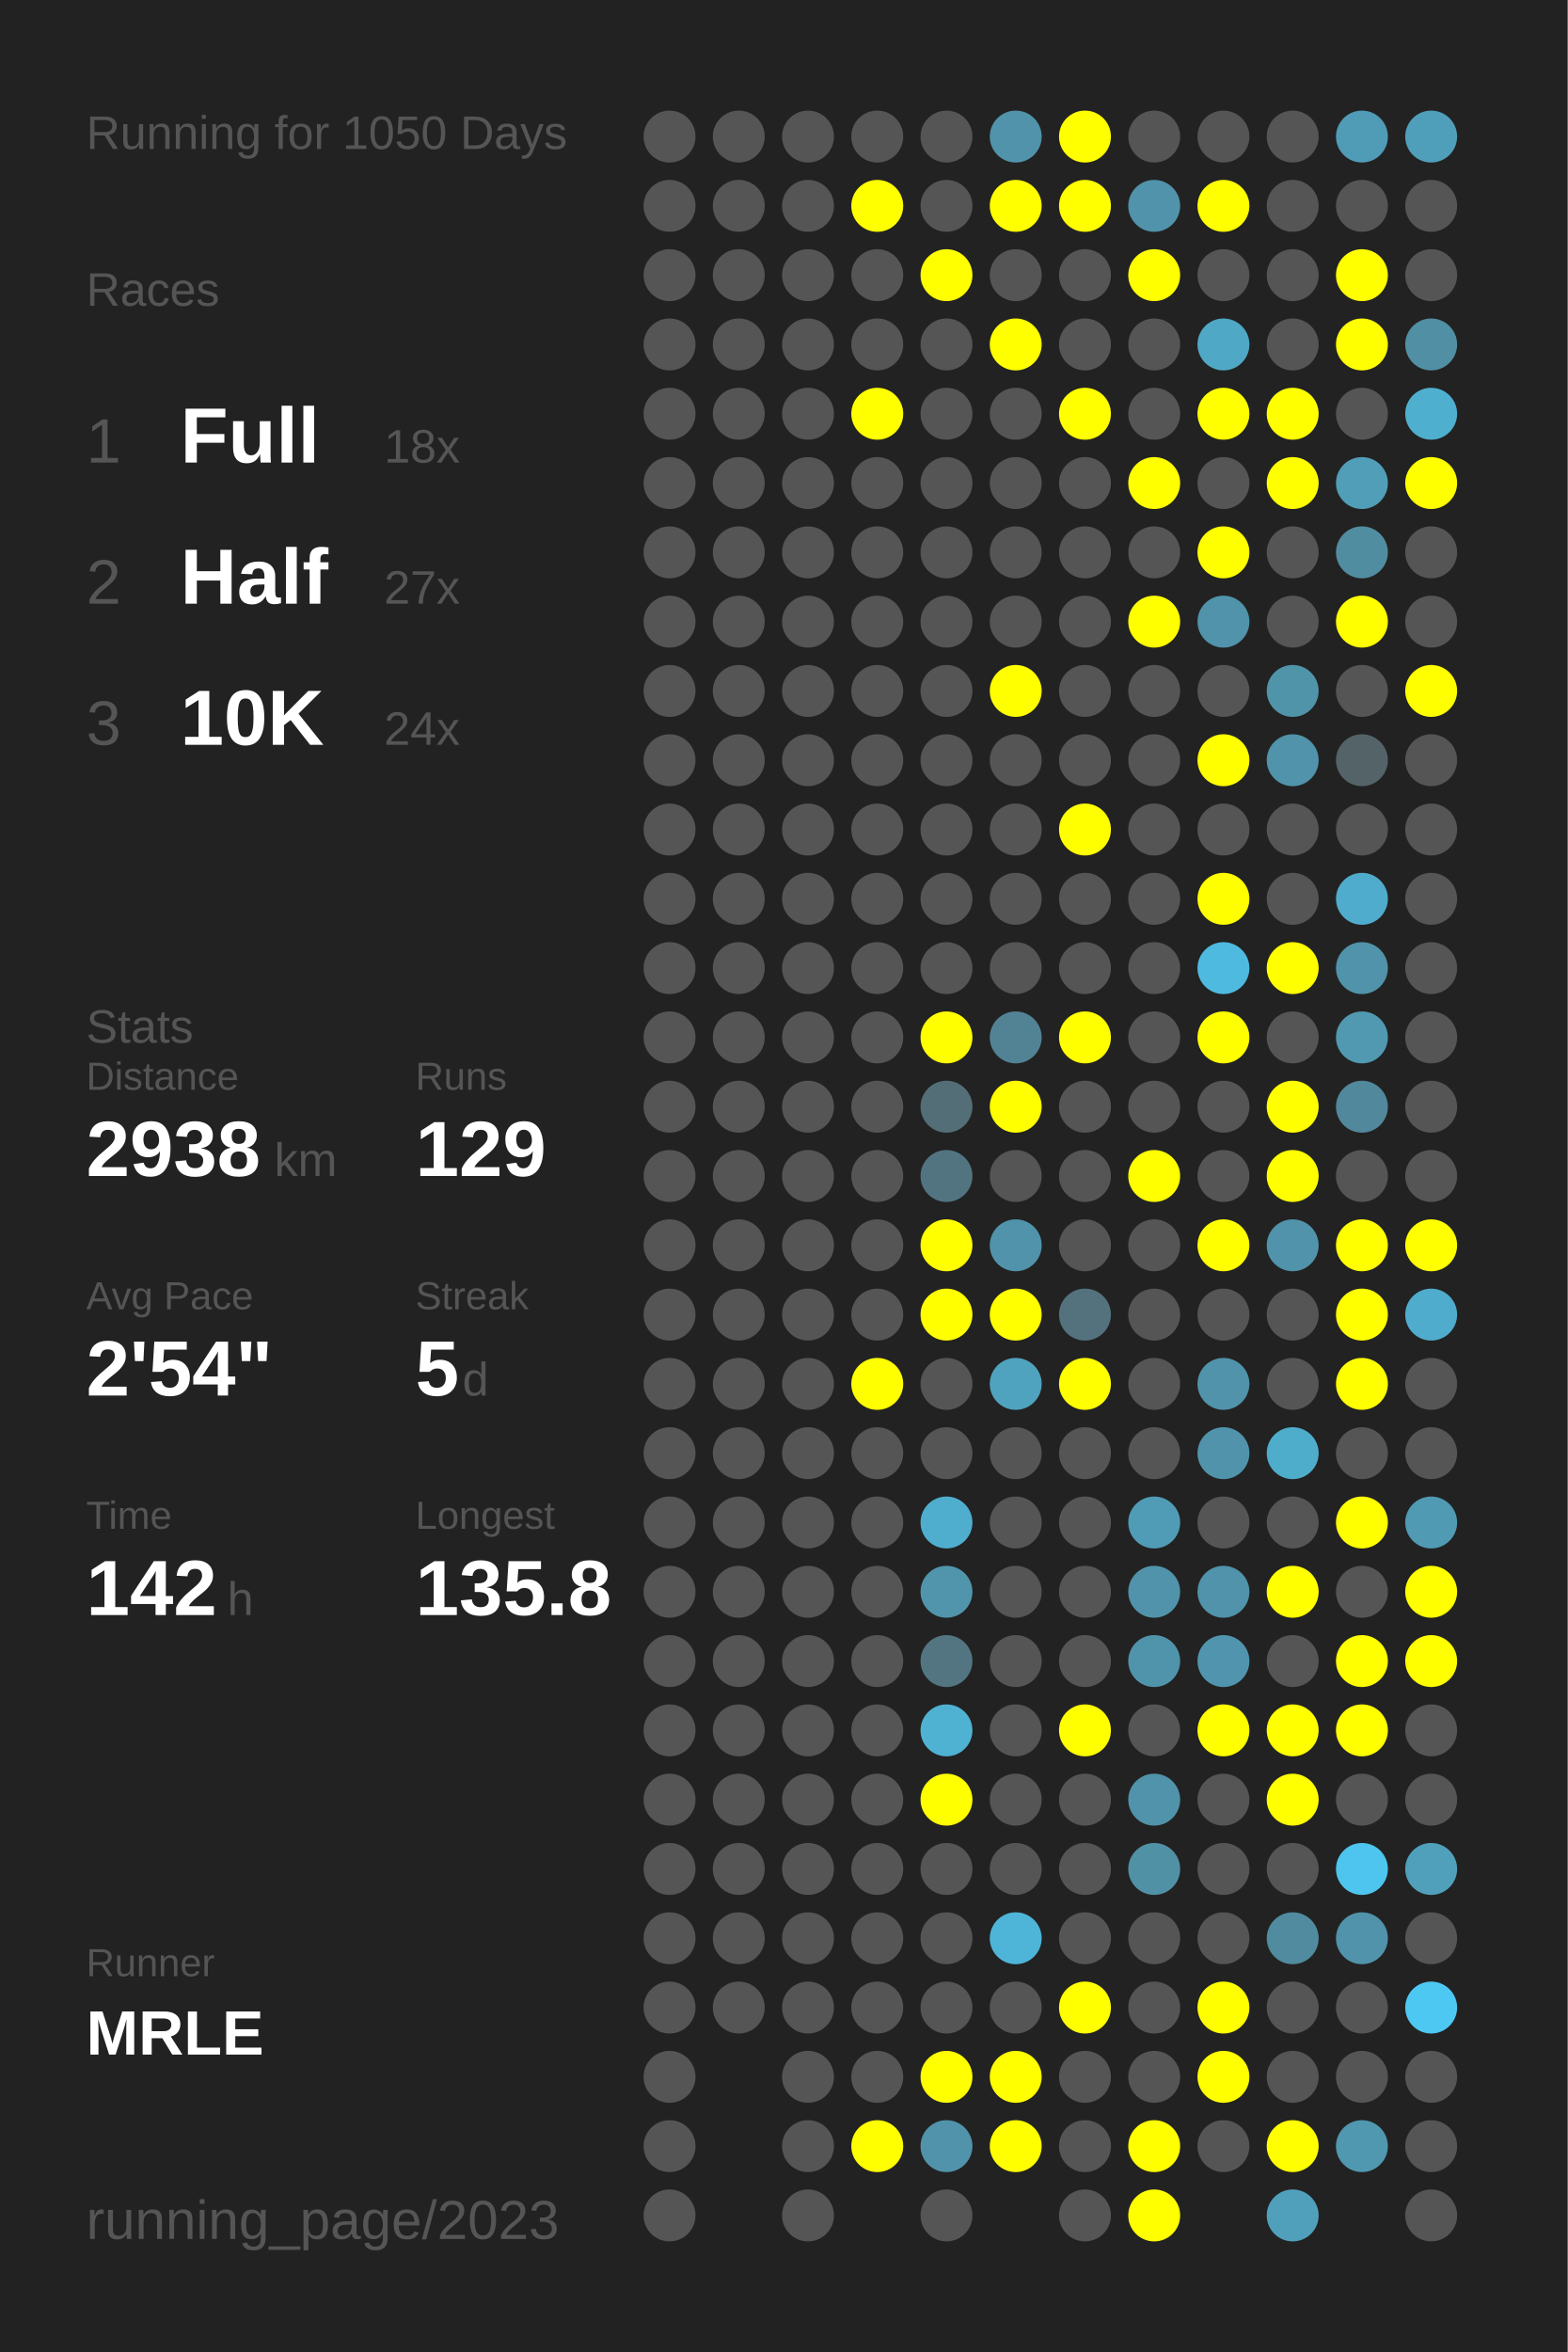
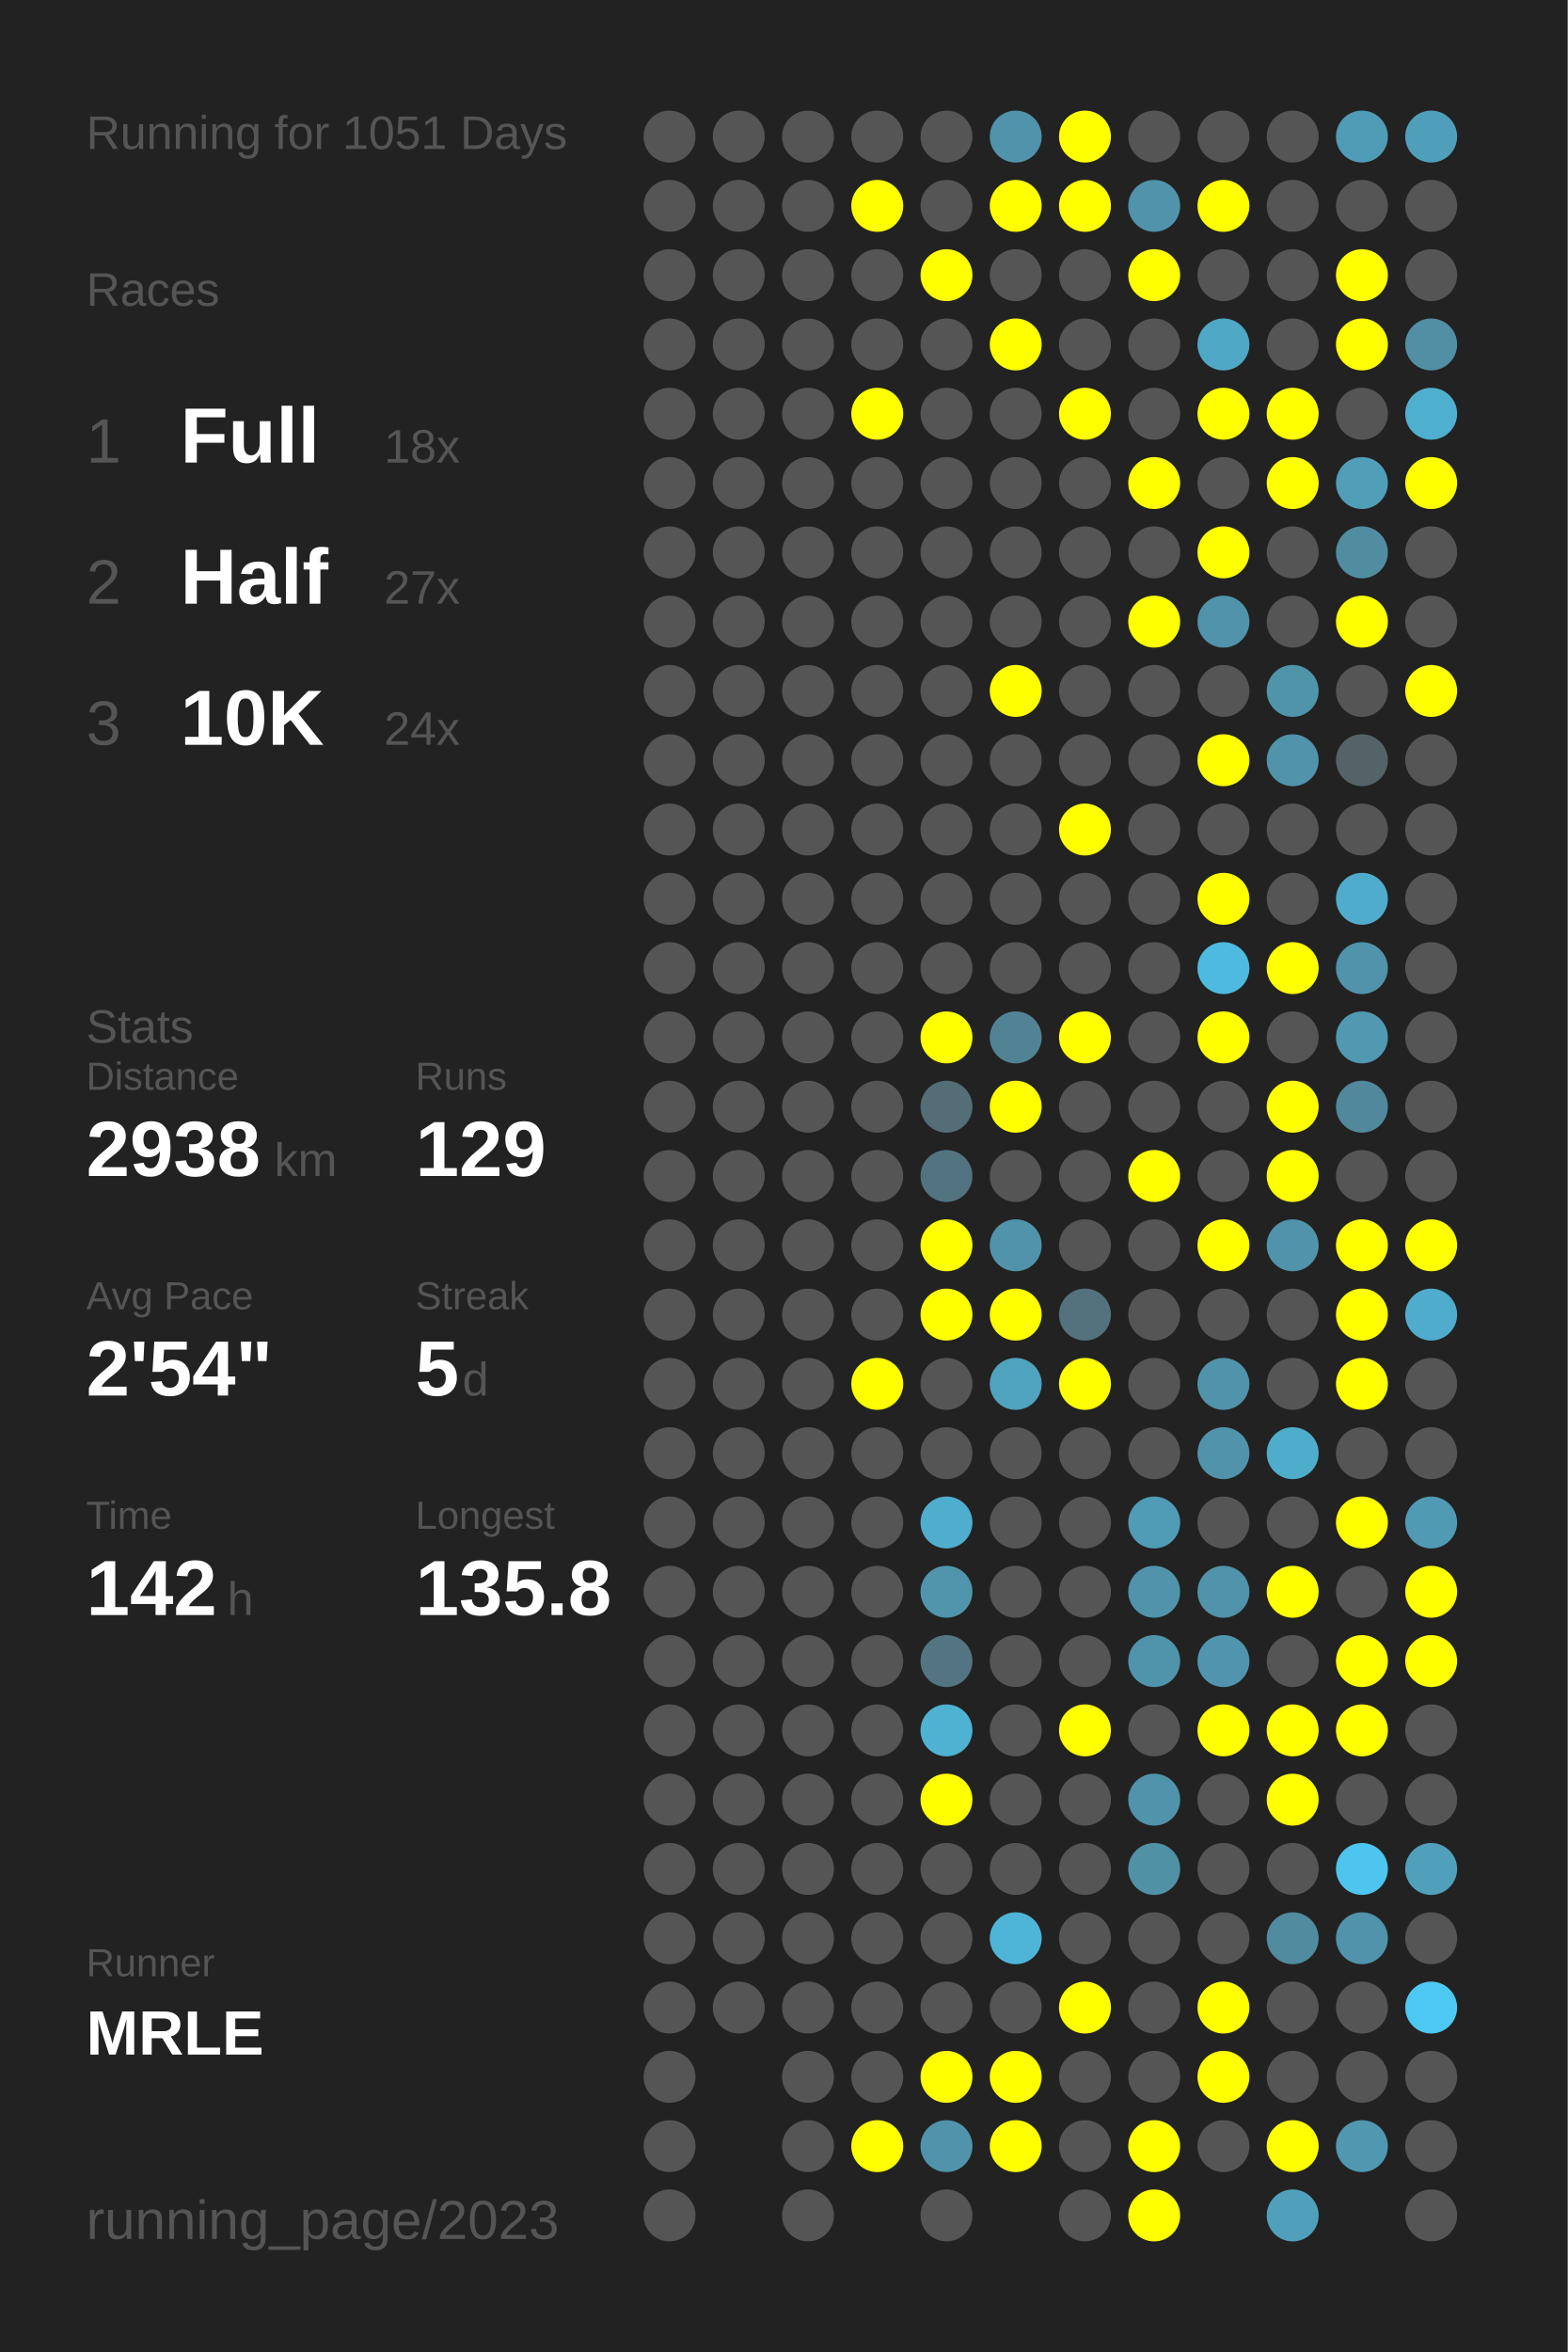
<svg xmlns="http://www.w3.org/2000/svg" baseProfile="full" height="300mm" version="1.1" viewBox="0,0,200,300" width="200mm">
  <defs />
  <rect fill="#222222" height="300" width="200" x="0" y="0" />
-   <text fill="#555555" style="font-size:6px; font-family:Arial;" x="11" y="19">Running for 1050 Days</text>
+   <text fill="#555555" style="font-size:6px; font-family:Arial;" x="11" y="19">Running for 1051 Days</text>
  <text fill="#555555" style="font-size:6px; font-family:Arial;" x="11" y="39">Races</text>
  <text fill="#555555" style="font-size:8px; font-family:Arial;" x="11" y="59">1</text>
  <text fill="#FFFFFF" style="font-size:10px; font-family:Arial; font-weight:bold;" x="23" y="59">Full</text>
  <text fill="#555555" style="font-size:6px; font-family:Arial;" x="49" y="59">18x</text>
  <text fill="#555555" style="font-size:8px; font-family:Arial;" x="11" y="77">2</text>
  <text fill="#FFFFFF" style="font-size:10px; font-family:Arial; font-weight:bold;" x="23" y="77">Half</text>
  <text fill="#555555" style="font-size:6px; font-family:Arial;" x="49" y="77">27x</text>
  <text fill="#555555" style="font-size:8px; font-family:Arial;" x="11" y="95">3</text>
  <text fill="#FFFFFF" style="font-size:10px; font-family:Arial; font-weight:bold;" x="23" y="95">10K</text>
  <text fill="#555555" style="font-size:6px; font-family:Arial;" x="49" y="95">24x</text>
  <text fill="#555555" style="font-size:6px; font-family:Arial;" x="11" y="133">Stats</text>
  <text fill="#555555" style="font-size:5px; font-family:Arial;" x="11" y="139">Distance</text>
  <text fill="#FFFFFF" style="font-size:10px; font-family:Arial; font-weight:bold;" x="11" y="150">2938</text>
  <text fill="#555555" style="font-size:6px; font-family:Arial;" x="35" y="150">km</text>
  <text fill="#555555" style="font-size:5px; font-family:Arial;" x="53" y="139">Runs</text>
  <text fill="#FFFFFF" style="font-size:10px; font-family:Arial; font-weight:bold;" x="53" y="150">129</text>
  <text fill="#555555" style="font-size:5px; font-family:Arial;" x="11" y="167">Avg Pace</text>
  <text fill="#FFFFFF" style="font-size:10px; font-family:Arial; font-weight:bold;" x="11" y="178">2'54"</text>
  <text fill="#555555" style="font-size:5px; font-family:Arial;" x="53" y="167">Streak</text>
  <text fill="#FFFFFF" style="font-size:10px; font-family:Arial; font-weight:bold;" x="53" y="178">5</text>
  <text fill="#555555" style="font-size:6px; font-family:Arial;" x="59" y="178">d</text>
  <text fill="#555555" style="font-size:5px; font-family:Arial;" x="11" y="195">Time</text>
  <text fill="#FFFFFF" style="font-size:10px; font-family:Arial; font-weight:bold;" x="11" y="206">142</text>
  <text fill="#555555" style="font-size:6px; font-family:Arial;" x="29" y="206">h</text>
  <text fill="#555555" style="font-size:5px; font-family:Arial;" x="53" y="195">Longest</text>
  <text fill="#FFFFFF" style="font-size:10px; font-family:Arial; font-weight:bold;" x="53" y="206">135.8</text>
  <text fill="#555555" style="font-size:5px; font-family:Arial;" x="11" y="252.065">Runner</text>
  <text fill="#FFFFFF" style="font-size:8px; font-family:Arial; font-weight:bold;" x="11" y="262.065">MRLE</text>
  <text fill="#555555" style="font-size:7px; font-family:Arial;" x="11" y="285.581">running_page/2023</text>
  <circle cx="85.417" cy="17.419" fill="#555555" r="3.312" />
  <circle cx="85.417" cy="26.258" fill="#555555" r="3.312" />
  <circle cx="85.417" cy="35.097" fill="#555555" r="3.312" />
  <circle cx="85.417" cy="43.935" fill="#555555" r="3.312" />
  <circle cx="85.417" cy="52.774" fill="#555555" r="3.312" />
  <circle cx="85.417" cy="61.613" fill="#555555" r="3.312" />
  <circle cx="85.417" cy="70.452" fill="#555555" r="3.312" />
  <circle cx="85.417" cy="79.29" fill="#555555" r="3.312" />
  <circle cx="85.417" cy="88.129" fill="#555555" r="3.312" />
  <circle cx="85.417" cy="96.968" fill="#555555" r="3.312" />
  <circle cx="85.417" cy="105.806" fill="#555555" r="3.312" />
  <circle cx="85.417" cy="114.645" fill="#555555" r="3.312" />
  <circle cx="85.417" cy="123.484" fill="#555555" r="3.312" />
  <circle cx="85.417" cy="132.323" fill="#555555" r="3.312" />
  <circle cx="85.417" cy="141.161" fill="#555555" r="3.312" />
  <circle cx="85.417" cy="150" fill="#555555" r="3.312" />
  <circle cx="85.417" cy="158.839" fill="#555555" r="3.312" />
  <circle cx="85.417" cy="167.677" fill="#555555" r="3.312" />
  <circle cx="85.417" cy="176.516" fill="#555555" r="3.312" />
  <circle cx="85.417" cy="185.355" fill="#555555" r="3.312" />
  <circle cx="85.417" cy="194.194" fill="#555555" r="3.312" />
  <circle cx="85.417" cy="203.032" fill="#555555" r="3.312" />
  <circle cx="85.417" cy="211.871" fill="#555555" r="3.312" />
  <circle cx="85.417" cy="220.71" fill="#555555" r="3.312" />
  <circle cx="85.417" cy="229.548" fill="#555555" r="3.312" />
  <circle cx="85.417" cy="238.387" fill="#555555" r="3.312" />
  <circle cx="85.417" cy="247.226" fill="#555555" r="3.312" />
  <circle cx="85.417" cy="256.065" fill="#555555" r="3.312" />
  <circle cx="85.417" cy="264.903" fill="#555555" r="3.312" />
  <circle cx="85.417" cy="273.742" fill="#555555" r="3.312" />
  <circle cx="85.417" cy="282.581" fill="#555555" r="3.312" />
  <circle cx="94.25" cy="17.419" fill="#555555" r="3.312" />
  <circle cx="94.25" cy="26.258" fill="#555555" r="3.312" />
  <circle cx="94.25" cy="35.097" fill="#555555" r="3.312" />
  <circle cx="94.25" cy="43.935" fill="#555555" r="3.312" />
  <circle cx="94.25" cy="52.774" fill="#555555" r="3.312" />
  <circle cx="94.25" cy="61.613" fill="#555555" r="3.312" />
  <circle cx="94.25" cy="70.452" fill="#555555" r="3.312" />
  <circle cx="94.25" cy="79.29" fill="#555555" r="3.312" />
  <circle cx="94.25" cy="88.129" fill="#555555" r="3.312" />
  <circle cx="94.25" cy="96.968" fill="#555555" r="3.312" />
  <circle cx="94.25" cy="105.806" fill="#555555" r="3.312" />
  <circle cx="94.25" cy="114.645" fill="#555555" r="3.312" />
  <circle cx="94.25" cy="123.484" fill="#555555" r="3.312" />
  <circle cx="94.25" cy="132.323" fill="#555555" r="3.312" />
  <circle cx="94.25" cy="141.161" fill="#555555" r="3.312" />
  <circle cx="94.25" cy="150" fill="#555555" r="3.312" />
  <circle cx="94.25" cy="158.839" fill="#555555" r="3.312" />
  <circle cx="94.25" cy="167.677" fill="#555555" r="3.312" />
  <circle cx="94.25" cy="176.516" fill="#555555" r="3.312" />
  <circle cx="94.25" cy="185.355" fill="#555555" r="3.312" />
  <circle cx="94.25" cy="194.194" fill="#555555" r="3.312" />
  <circle cx="94.25" cy="203.032" fill="#555555" r="3.312" />
  <circle cx="94.25" cy="211.871" fill="#555555" r="3.312" />
  <circle cx="94.25" cy="220.71" fill="#555555" r="3.312" />
  <circle cx="94.25" cy="229.548" fill="#555555" r="3.312" />
  <circle cx="94.25" cy="238.387" fill="#555555" r="3.312" />
  <circle cx="94.25" cy="247.226" fill="#555555" r="3.312" />
  <circle cx="94.25" cy="256.065" fill="#555555" r="3.312" />
  <circle cx="103.083" cy="17.419" fill="#555555" r="3.312" />
  <circle cx="103.083" cy="26.258" fill="#555555" r="3.312" />
  <circle cx="103.083" cy="35.097" fill="#555555" r="3.312" />
  <circle cx="103.083" cy="43.935" fill="#555555" r="3.312" />
  <circle cx="103.083" cy="52.774" fill="#555555" r="3.312" />
  <circle cx="103.083" cy="61.613" fill="#555555" r="3.312" />
  <circle cx="103.083" cy="70.452" fill="#555555" r="3.312" />
  <circle cx="103.083" cy="79.29" fill="#555555" r="3.312" />
  <circle cx="103.083" cy="88.129" fill="#555555" r="3.312" />
  <circle cx="103.083" cy="96.968" fill="#555555" r="3.312" />
  <circle cx="103.083" cy="105.806" fill="#555555" r="3.312" />
  <circle cx="103.083" cy="114.645" fill="#555555" r="3.312" />
  <circle cx="103.083" cy="123.484" fill="#555555" r="3.312" />
  <circle cx="103.083" cy="132.323" fill="#555555" r="3.312" />
  <circle cx="103.083" cy="141.161" fill="#555555" r="3.312" />
  <circle cx="103.083" cy="150" fill="#555555" r="3.312" />
  <circle cx="103.083" cy="158.839" fill="#555555" r="3.312" />
  <circle cx="103.083" cy="167.677" fill="#555555" r="3.312" />
  <circle cx="103.083" cy="176.516" fill="#555555" r="3.312" />
  <circle cx="103.083" cy="185.355" fill="#555555" r="3.312" />
  <circle cx="103.083" cy="194.194" fill="#555555" r="3.312" />
  <circle cx="103.083" cy="203.032" fill="#555555" r="3.312" />
  <circle cx="103.083" cy="211.871" fill="#555555" r="3.312" />
  <circle cx="103.083" cy="220.71" fill="#555555" r="3.312" />
  <circle cx="103.083" cy="229.548" fill="#555555" r="3.312" />
  <circle cx="103.083" cy="238.387" fill="#555555" r="3.312" />
  <circle cx="103.083" cy="247.226" fill="#555555" r="3.312" />
  <circle cx="103.083" cy="256.065" fill="#555555" r="3.312" />
  <circle cx="103.083" cy="264.903" fill="#555555" r="3.312" />
  <circle cx="103.083" cy="273.742" fill="#555555" r="3.312" />
  <circle cx="103.083" cy="282.581" fill="#555555" r="3.312" />
  <circle cx="111.917" cy="17.419" fill="#555555" r="3.312" />
  <circle cx="111.917" cy="26.258" fill="#FFFF00" r="3.312" />
  <circle cx="111.917" cy="35.097" fill="#555555" r="3.312" />
  <circle cx="111.917" cy="43.935" fill="#555555" r="3.312" />
  <circle cx="111.917" cy="52.774" fill="#FFFF00" r="3.312" />
  <circle cx="111.917" cy="61.613" fill="#555555" r="3.312" />
  <circle cx="111.917" cy="70.452" fill="#555555" r="3.312" />
  <circle cx="111.917" cy="79.29" fill="#555555" r="3.312" />
  <circle cx="111.917" cy="88.129" fill="#555555" r="3.312" />
  <circle cx="111.917" cy="96.968" fill="#555555" r="3.312" />
  <circle cx="111.917" cy="105.806" fill="#555555" r="3.312" />
  <circle cx="111.917" cy="114.645" fill="#555555" r="3.312" />
  <circle cx="111.917" cy="123.484" fill="#555555" r="3.312" />
  <circle cx="111.917" cy="132.323" fill="#555555" r="3.312" />
  <circle cx="111.917" cy="141.161" fill="#555555" r="3.312" />
  <circle cx="111.917" cy="150" fill="#555555" r="3.312" />
  <circle cx="111.917" cy="158.839" fill="#555555" r="3.312" />
  <circle cx="111.917" cy="167.677" fill="#555555" r="3.312" />
  <circle cx="111.917" cy="176.516" fill="#FFFF00" r="3.312" />
  <circle cx="111.917" cy="185.355" fill="#555555" r="3.312" />
  <circle cx="111.917" cy="194.194" fill="#555555" r="3.312" />
  <circle cx="111.917" cy="203.032" fill="#555555" r="3.312" />
  <circle cx="111.917" cy="211.871" fill="#555555" r="3.312" />
  <circle cx="111.917" cy="220.71" fill="#555555" r="3.312" />
  <circle cx="111.917" cy="229.548" fill="#555555" r="3.312" />
  <circle cx="111.917" cy="238.387" fill="#555555" r="3.312" />
  <circle cx="111.917" cy="247.226" fill="#555555" r="3.312" />
  <circle cx="111.917" cy="256.065" fill="#555555" r="3.312" />
  <circle cx="111.917" cy="264.903" fill="#555555" r="3.312" />
  <circle cx="111.917" cy="273.742" fill="#FFFF00" r="3.312" />
  <circle cx="120.75" cy="17.419" fill="#555555" r="3.312" />
  <circle cx="120.75" cy="26.258" fill="#555555" r="3.312" />
  <circle cx="120.75" cy="35.097" fill="#FFFF00" r="3.312" />
  <circle cx="120.75" cy="43.935" fill="#555555" r="3.312" />
  <circle cx="120.75" cy="52.774" fill="#555555" r="3.312" />
  <circle cx="120.75" cy="61.613" fill="#555555" r="3.312" />
  <circle cx="120.75" cy="70.452" fill="#555555" r="3.312" />
  <circle cx="120.75" cy="79.29" fill="#555555" r="3.312" />
  <circle cx="120.75" cy="88.129" fill="#555555" r="3.312" />
  <circle cx="120.75" cy="96.968" fill="#555555" r="3.312" />
  <circle cx="120.75" cy="105.806" fill="#555555" r="3.312" />
  <circle cx="120.75" cy="114.645" fill="#555555" r="3.312" />
  <circle cx="120.75" cy="123.484" fill="#555555" r="3.312" />
  <circle cx="120.75" cy="132.323" fill="#FFFF00" r="3.312" />
  <circle cx="120.75" cy="141.161" fill="#536e77" r="3.312" />
  <circle cx="120.75" cy="150" fill="#527480" r="3.312" />
  <circle cx="120.75" cy="158.839" fill="#FFFF00" r="3.312" />
  <circle cx="120.75" cy="167.677" fill="#FFFF00" r="3.312" />
  <circle cx="120.75" cy="176.516" fill="#555555" r="3.312" />
  <circle cx="120.75" cy="185.355" fill="#555555" r="3.312" />
  <circle cx="120.75" cy="194.194" fill="#4faece" r="3.312" />
  <circle cx="120.75" cy="203.032" fill="#5095ac" r="3.312" />
  <circle cx="120.75" cy="211.871" fill="#527581" r="3.312" />
  <circle cx="120.75" cy="220.71" fill="#4fb2d3" r="3.312" />
  <circle cx="120.75" cy="229.548" fill="#FFFF00" r="3.312" />
  <circle cx="120.75" cy="238.387" fill="#555555" r="3.312" />
  <circle cx="120.75" cy="247.226" fill="#555555" r="3.312" />
  <circle cx="120.75" cy="256.065" fill="#555555" r="3.312" />
  <circle cx="120.75" cy="264.903" fill="#FFFF00" r="3.312" />
  <circle cx="120.75" cy="273.742" fill="#5093aa" r="3.312" />
  <circle cx="120.75" cy="282.581" fill="#555555" r="3.312" />
  <circle cx="129.583" cy="17.419" fill="#5093aa" r="3.312" />
  <circle cx="129.583" cy="26.258" fill="#FFFF00" r="3.312" />
  <circle cx="129.583" cy="35.097" fill="#555555" r="3.312" />
  <circle cx="129.583" cy="43.935" fill="#FFFF00" r="3.312" />
  <circle cx="129.583" cy="52.774" fill="#555555" r="3.312" />
  <circle cx="129.583" cy="61.613" fill="#555555" r="3.312" />
  <circle cx="129.583" cy="70.452" fill="#555555" r="3.312" />
  <circle cx="129.583" cy="79.29" fill="#555555" r="3.312" />
  <circle cx="129.583" cy="88.129" fill="#FFFF00" r="3.312" />
  <circle cx="129.583" cy="96.968" fill="#555555" r="3.312" />
  <circle cx="129.583" cy="105.806" fill="#555555" r="3.312" />
  <circle cx="129.583" cy="114.645" fill="#555555" r="3.312" />
  <circle cx="129.583" cy="123.484" fill="#555555" r="3.312" />
  <circle cx="129.583" cy="132.323" fill="#528394" r="3.312" />
  <circle cx="129.583" cy="141.161" fill="#FFFF00" r="3.312" />
  <circle cx="129.583" cy="150" fill="#555555" r="3.312" />
  <circle cx="129.583" cy="158.839" fill="#5093aa" r="3.312" />
  <circle cx="129.583" cy="167.677" fill="#FFFF00" r="3.312" />
  <circle cx="129.583" cy="176.516" fill="#4fa3bf" r="3.312" />
  <circle cx="129.583" cy="185.355" fill="#555555" r="3.312" />
  <circle cx="129.583" cy="194.194" fill="#555555" r="3.312" />
  <circle cx="129.583" cy="203.032" fill="#555555" r="3.312" />
  <circle cx="129.583" cy="211.871" fill="#555555" r="3.312" />
  <circle cx="129.583" cy="220.71" fill="#555555" r="3.312" />
  <circle cx="129.583" cy="229.548" fill="#555555" r="3.312" />
  <circle cx="129.583" cy="238.387" fill="#555555" r="3.312" />
  <circle cx="129.583" cy="247.226" fill="#4eb5d8" r="3.312" />
  <circle cx="129.583" cy="256.065" fill="#555555" r="3.312" />
  <circle cx="129.583" cy="264.903" fill="#FFFF00" r="3.312" />
  <circle cx="129.583" cy="273.742" fill="#FFFF00" r="3.312" />
  <circle cx="138.417" cy="17.419" fill="#FFFF00" r="3.312" />
  <circle cx="138.417" cy="26.258" fill="#FFFF00" r="3.312" />
  <circle cx="138.417" cy="35.097" fill="#555555" r="3.312" />
  <circle cx="138.417" cy="43.935" fill="#555555" r="3.312" />
  <circle cx="138.417" cy="52.774" fill="#FFFF00" r="3.312" />
  <circle cx="138.417" cy="61.613" fill="#555555" r="3.312" />
  <circle cx="138.417" cy="70.452" fill="#555555" r="3.312" />
  <circle cx="138.417" cy="79.29" fill="#555555" r="3.312" />
  <circle cx="138.417" cy="88.129" fill="#555555" r="3.312" />
  <circle cx="138.417" cy="96.968" fill="#555555" r="3.312" />
  <circle cx="138.417" cy="105.806" fill="#FFFF00" r="3.312" />
  <circle cx="138.417" cy="114.645" fill="#555555" r="3.312" />
  <circle cx="138.417" cy="123.484" fill="#555555" r="3.312" />
  <circle cx="138.417" cy="132.323" fill="#FFFF00" r="3.312" />
  <circle cx="138.417" cy="141.161" fill="#555555" r="3.312" />
  <circle cx="138.417" cy="150" fill="#555555" r="3.312" />
  <circle cx="138.417" cy="158.839" fill="#555555" r="3.312" />
  <circle cx="138.417" cy="167.677" fill="#53727d" r="3.312" />
  <circle cx="138.417" cy="176.516" fill="#FFFF00" r="3.312" />
  <circle cx="138.417" cy="185.355" fill="#555555" r="3.312" />
  <circle cx="138.417" cy="194.194" fill="#555555" r="3.312" />
  <circle cx="138.417" cy="203.032" fill="#555555" r="3.312" />
  <circle cx="138.417" cy="211.871" fill="#555555" r="3.312" />
  <circle cx="138.417" cy="220.71" fill="#FFFF00" r="3.312" />
  <circle cx="138.417" cy="229.548" fill="#555555" r="3.312" />
  <circle cx="138.417" cy="238.387" fill="#555555" r="3.312" />
  <circle cx="138.417" cy="247.226" fill="#555555" r="3.312" />
  <circle cx="138.417" cy="256.065" fill="#FFFF00" r="3.312" />
  <circle cx="138.417" cy="264.903" fill="#555555" r="3.312" />
  <circle cx="138.417" cy="273.742" fill="#555555" r="3.312" />
  <circle cx="138.417" cy="282.581" fill="#555555" r="3.312" />
  <circle cx="147.25" cy="17.419" fill="#555555" r="3.312" />
  <circle cx="147.25" cy="26.258" fill="#5093aa" r="3.312" />
  <circle cx="147.25" cy="35.097" fill="#FFFF00" r="3.312" />
  <circle cx="147.25" cy="43.935" fill="#555555" r="3.312" />
  <circle cx="147.25" cy="52.774" fill="#555555" r="3.312" />
  <circle cx="147.25" cy="61.613" fill="#FFFF00" r="3.312" />
  <circle cx="147.25" cy="70.452" fill="#555555" r="3.312" />
  <circle cx="147.25" cy="79.29" fill="#FFFF00" r="3.312" />
  <circle cx="147.25" cy="88.129" fill="#555555" r="3.312" />
  <circle cx="147.25" cy="96.968" fill="#555555" r="3.312" />
  <circle cx="147.25" cy="105.806" fill="#555555" r="3.312" />
  <circle cx="147.25" cy="114.645" fill="#555555" r="3.312" />
  <circle cx="147.25" cy="123.484" fill="#555555" r="3.312" />
  <circle cx="147.25" cy="132.323" fill="#555555" r="3.312" />
  <circle cx="147.25" cy="141.161" fill="#555555" r="3.312" />
  <circle cx="147.25" cy="150" fill="#FFFF00" r="3.312" />
  <circle cx="147.25" cy="158.839" fill="#555555" r="3.312" />
  <circle cx="147.25" cy="167.677" fill="#555555" r="3.312" />
  <circle cx="147.25" cy="176.516" fill="#555555" r="3.312" />
  <circle cx="147.25" cy="185.355" fill="#555555" r="3.312" />
  <circle cx="147.25" cy="194.194" fill="#509cb6" r="3.312" />
  <circle cx="147.25" cy="203.032" fill="#5093aa" r="3.312" />
  <circle cx="147.25" cy="211.871" fill="#5094ab" r="3.312" />
  <circle cx="147.25" cy="220.71" fill="#555555" r="3.312" />
  <circle cx="147.25" cy="229.548" fill="#5093aa" r="3.312" />
  <circle cx="147.25" cy="238.387" fill="#5191a6" r="3.312" />
  <circle cx="147.25" cy="247.226" fill="#555555" r="3.312" />
  <circle cx="147.25" cy="256.065" fill="#555555" r="3.312" />
  <circle cx="147.25" cy="264.903" fill="#555555" r="3.312" />
  <circle cx="147.25" cy="273.742" fill="#FFFF00" r="3.312" />
  <circle cx="147.25" cy="282.581" fill="#FFFF00" r="3.312" />
  <circle cx="156.083" cy="17.419" fill="#555555" r="3.312" />
  <circle cx="156.083" cy="26.258" fill="#FFFF00" r="3.312" />
  <circle cx="156.083" cy="35.097" fill="#555555" r="3.312" />
  <circle cx="156.083" cy="43.935" fill="#4fa8c6" r="3.312" />
  <circle cx="156.083" cy="52.774" fill="#FFFF00" r="3.312" />
  <circle cx="156.083" cy="61.613" fill="#555555" r="3.312" />
  <circle cx="156.083" cy="70.452" fill="#FFFF00" r="3.312" />
  <circle cx="156.083" cy="79.29" fill="#5093aa" r="3.312" />
  <circle cx="156.083" cy="88.129" fill="#555555" r="3.312" />
  <circle cx="156.083" cy="96.968" fill="#FFFF00" r="3.312" />
  <circle cx="156.083" cy="105.806" fill="#555555" r="3.312" />
  <circle cx="156.083" cy="114.645" fill="#FFFF00" r="3.312" />
  <circle cx="156.083" cy="123.484" fill="#4ebadf" r="3.312" />
  <circle cx="156.083" cy="132.323" fill="#FFFF00" r="3.312" />
  <circle cx="156.083" cy="141.161" fill="#555555" r="3.312" />
  <circle cx="156.083" cy="150" fill="#555555" r="3.312" />
  <circle cx="156.083" cy="158.839" fill="#FFFF00" r="3.312" />
  <circle cx="156.083" cy="167.677" fill="#555555" r="3.312" />
  <circle cx="156.083" cy="176.516" fill="#5093aa" r="3.312" />
  <circle cx="156.083" cy="185.355" fill="#5093aa" r="3.312" />
  <circle cx="156.083" cy="194.194" fill="#555555" r="3.312" />
  <circle cx="156.083" cy="203.032" fill="#5093aa" r="3.312" />
  <circle cx="156.083" cy="211.871" fill="#5095ad" r="3.312" />
  <circle cx="156.083" cy="220.71" fill="#FFFF00" r="3.312" />
  <circle cx="156.083" cy="229.548" fill="#555555" r="3.312" />
  <circle cx="156.083" cy="238.387" fill="#555555" r="3.312" />
  <circle cx="156.083" cy="247.226" fill="#555555" r="3.312" />
  <circle cx="156.083" cy="256.065" fill="#FFFF00" r="3.312" />
  <circle cx="156.083" cy="264.903" fill="#FFFF00" r="3.312" />
  <circle cx="156.083" cy="273.742" fill="#555555" r="3.312" />
  <circle cx="164.917" cy="17.419" fill="#555555" r="3.312" />
  <circle cx="164.917" cy="26.258" fill="#555555" r="3.312" />
  <circle cx="164.917" cy="35.097" fill="#555555" r="3.312" />
  <circle cx="164.917" cy="43.935" fill="#555555" r="3.312" />
  <circle cx="164.917" cy="52.774" fill="#FFFF00" r="3.312" />
  <circle cx="164.917" cy="61.613" fill="#FFFF00" r="3.312" />
  <circle cx="164.917" cy="70.452" fill="#555555" r="3.312" />
  <circle cx="164.917" cy="79.29" fill="#555555" r="3.312" />
  <circle cx="164.917" cy="88.129" fill="#5094aa" r="3.312" />
  <circle cx="164.917" cy="96.968" fill="#5093aa" r="3.312" />
  <circle cx="164.917" cy="105.806" fill="#555555" r="3.312" />
  <circle cx="164.917" cy="114.645" fill="#555555" r="3.312" />
  <circle cx="164.917" cy="123.484" fill="#FFFF00" r="3.312" />
  <circle cx="164.917" cy="132.323" fill="#555555" r="3.312" />
  <circle cx="164.917" cy="141.161" fill="#FFFF00" r="3.312" />
  <circle cx="164.917" cy="150" fill="#FFFF00" r="3.312" />
  <circle cx="164.917" cy="158.839" fill="#5093aa" r="3.312" />
  <circle cx="164.917" cy="167.677" fill="#555555" r="3.312" />
  <circle cx="164.917" cy="176.516" fill="#555555" r="3.312" />
  <circle cx="164.917" cy="185.355" fill="#4fadcc" r="3.312" />
  <circle cx="164.917" cy="194.194" fill="#555555" r="3.312" />
  <circle cx="164.917" cy="203.032" fill="#FFFF00" r="3.312" />
  <circle cx="164.917" cy="211.871" fill="#555555" r="3.312" />
  <circle cx="164.917" cy="220.71" fill="#FFFF00" r="3.312" />
  <circle cx="164.917" cy="229.548" fill="#FFFF00" r="3.312" />
  <circle cx="164.917" cy="238.387" fill="#555555" r="3.312" />
  <circle cx="164.917" cy="247.226" fill="#518b9f" r="3.312" />
  <circle cx="164.917" cy="256.065" fill="#555555" r="3.312" />
  <circle cx="164.917" cy="264.903" fill="#555555" r="3.312" />
  <circle cx="164.917" cy="273.742" fill="#FFFF00" r="3.312" />
  <circle cx="164.917" cy="282.581" fill="#50a0bb" r="3.312" />
  <circle cx="173.75" cy="17.419" fill="#509bb5" r="3.312" />
  <circle cx="173.75" cy="26.258" fill="#555555" r="3.312" />
  <circle cx="173.75" cy="35.097" fill="#FFFF00" r="3.312" />
  <circle cx="173.75" cy="43.935" fill="#FFFF00" r="3.312" />
  <circle cx="173.75" cy="52.774" fill="#555555" r="3.312" />
  <circle cx="173.75" cy="61.613" fill="#509eb8" r="3.312" />
  <circle cx="173.75" cy="70.452" fill="#518da1" r="3.312" />
  <circle cx="173.75" cy="79.29" fill="#FFFF00" r="3.312" />
  <circle cx="173.75" cy="88.129" fill="#555555" r="3.312" />
  <circle cx="173.75" cy="96.968" fill="#546368" r="3.312" />
  <circle cx="173.75" cy="105.806" fill="#555555" r="3.312" />
  <circle cx="173.75" cy="114.645" fill="#4faccc" r="3.312" />
  <circle cx="173.75" cy="123.484" fill="#5093aa" r="3.312" />
  <circle cx="173.75" cy="132.323" fill="#5099b1" r="3.312" />
  <circle cx="173.75" cy="141.161" fill="#51889b" r="3.312" />
  <circle cx="173.75" cy="150" fill="#555555" r="3.312" />
  <circle cx="173.75" cy="158.839" fill="#FFFF00" r="3.312" />
  <circle cx="173.75" cy="167.677" fill="#FFFF00" r="3.312" />
  <circle cx="173.75" cy="176.516" fill="#FFFF00" r="3.312" />
  <circle cx="173.75" cy="185.355" fill="#555555" r="3.312" />
  <circle cx="173.75" cy="194.194" fill="#FFFF00" r="3.312" />
  <circle cx="173.75" cy="203.032" fill="#555555" r="3.312" />
  <circle cx="173.75" cy="211.871" fill="#FFFF00" r="3.312" />
  <circle cx="173.75" cy="220.71" fill="#FFFF00" r="3.312" />
  <circle cx="173.75" cy="229.548" fill="#555555" r="3.312" />
  <circle cx="173.75" cy="238.387" fill="#4dc5ee" r="3.312" />
  <circle cx="173.75" cy="247.226" fill="#5093aa" r="3.312" />
  <circle cx="173.75" cy="256.065" fill="#555555" r="3.312" />
  <circle cx="173.75" cy="264.903" fill="#555555" r="3.312" />
  <circle cx="173.75" cy="273.742" fill="#5097b0" r="3.312" />
  <circle cx="182.583" cy="17.419" fill="#509fba" r="3.312" />
  <circle cx="182.583" cy="26.258" fill="#555555" r="3.312" />
  <circle cx="182.583" cy="35.097" fill="#555555" r="3.312" />
  <circle cx="182.583" cy="43.935" fill="#518fa4" r="3.312" />
  <circle cx="182.583" cy="52.774" fill="#4fafcf" r="3.312" />
  <circle cx="182.583" cy="61.613" fill="#FFFF00" r="3.312" />
  <circle cx="182.583" cy="70.452" fill="#555555" r="3.312" />
  <circle cx="182.583" cy="79.29" fill="#555555" r="3.312" />
  <circle cx="182.583" cy="88.129" fill="#FFFF00" r="3.312" />
  <circle cx="182.583" cy="96.968" fill="#555555" r="3.312" />
  <circle cx="182.583" cy="105.806" fill="#555555" r="3.312" />
  <circle cx="182.583" cy="114.645" fill="#555555" r="3.312" />
  <circle cx="182.583" cy="123.484" fill="#555555" r="3.312" />
  <circle cx="182.583" cy="132.323" fill="#555555" r="3.312" />
  <circle cx="182.583" cy="141.161" fill="#555555" r="3.312" />
  <circle cx="182.583" cy="150" fill="#555555" r="3.312" />
  <circle cx="182.583" cy="158.839" fill="#FFFF00" r="3.312" />
  <circle cx="182.583" cy="167.677" fill="#4faccc" r="3.312" />
  <circle cx="182.583" cy="176.516" fill="#555555" r="3.312" />
  <circle cx="182.583" cy="185.355" fill="#555555" r="3.312" />
  <circle cx="182.583" cy="194.194" fill="#509ab3" r="3.312" />
  <circle cx="182.583" cy="203.032" fill="#FFFF00" r="3.312" />
  <circle cx="182.583" cy="211.871" fill="#FFFF00" r="3.312" />
  <circle cx="182.583" cy="220.71" fill="#555555" r="3.312" />
  <circle cx="182.583" cy="229.548" fill="#555555" r="3.312" />
  <circle cx="182.583" cy="238.387" fill="#50a0bb" r="3.312" />
  <circle cx="182.583" cy="247.226" fill="#555555" r="3.312" />
  <circle cx="182.583" cy="256.065" fill="#4dc8f2" r="3.312" />
  <circle cx="182.583" cy="264.903" fill="#555555" r="3.312" />
  <circle cx="182.583" cy="273.742" fill="#555555" r="3.312" />
  <circle cx="182.583" cy="282.581" fill="#555555" r="3.312" />
</svg>
